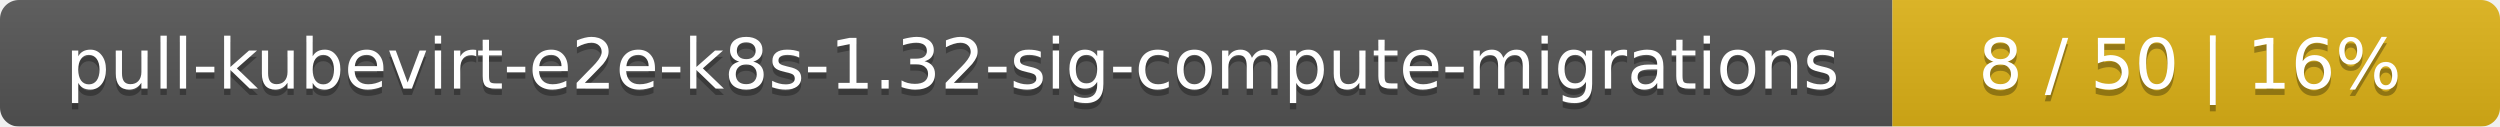
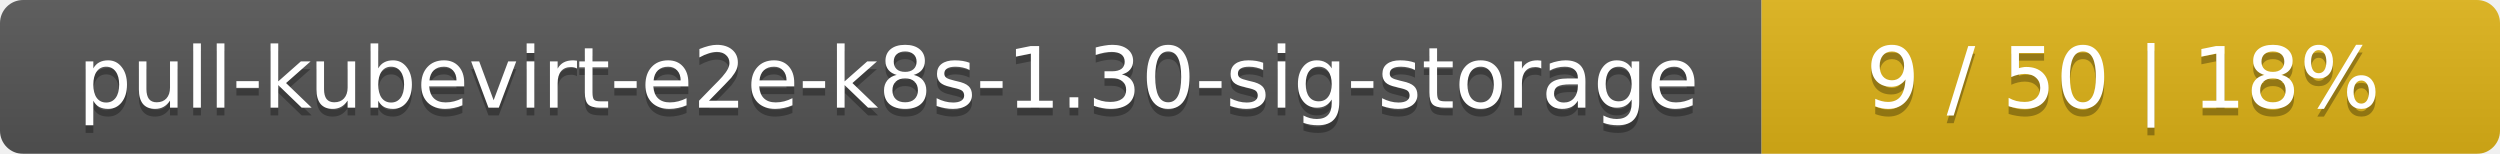
- <svg xmlns="http://www.w3.org/2000/svg" width="395" height="20">
+ <svg xmlns="http://www.w3.org/2000/svg" width="325" height="20">
  <linearGradient id="smooth" x2="0" y2="100%">
    <stop offset="0" stop-color="#bbb" stop-opacity=".1" />
    <stop offset="1" stop-opacity=".1" />
  </linearGradient>
  <mask id="round">
-     <rect width="395" height="20" rx="3" fill="#fff" />
+     <rect width="325" height="20" rx="3" fill="#fff" />
  </mask>
  <g mask="url(#round)">
-     <rect width="299" height="20" fill="#555" />
-     <rect x="299" width="96" height="20" fill="#dfb317" />
-     <rect width="395" height="20" fill="url(#smooth)" />
+     <rect width="229" height="20" fill="#555" />
+     <rect x="229" width="96" height="20" fill="#dfb317" />
+     <rect width="325" height="20" fill="url(#smooth)" />
  </g>
  <g fill="#fff" text-anchor="middle" font-family="DejaVu Sans,Verdana,Geneva,sans-serif" font-size="11">
-     <text x="150.5" y="15" fill="#010101" fill-opacity=".3">pull-kubevirt-e2e-k8s-1.32-sig-compute-migrations</text>
-     <text x="150.5" y="14">pull-kubevirt-e2e-k8s-1.32-sig-compute-migrations</text>
-     <text x="346" y="15" fill="#010101" fill-opacity=".3">8 / 50    |    16%</text>
-     <text x="346" y="14">8 / 50    |    16%</text>
+     <text x="115.5" y="15" fill="#010101" fill-opacity=".3">pull-kubevirt-e2e-k8s-1.30-sig-storage</text>
+     <text x="115.5" y="14">pull-kubevirt-e2e-k8s-1.30-sig-storage</text>
+     <text x="276" y="15" fill="#010101" fill-opacity=".3">9 / 50    |    18%</text>
+     <text x="276" y="14">9 / 50    |    18%</text>
  </g>
</svg>
